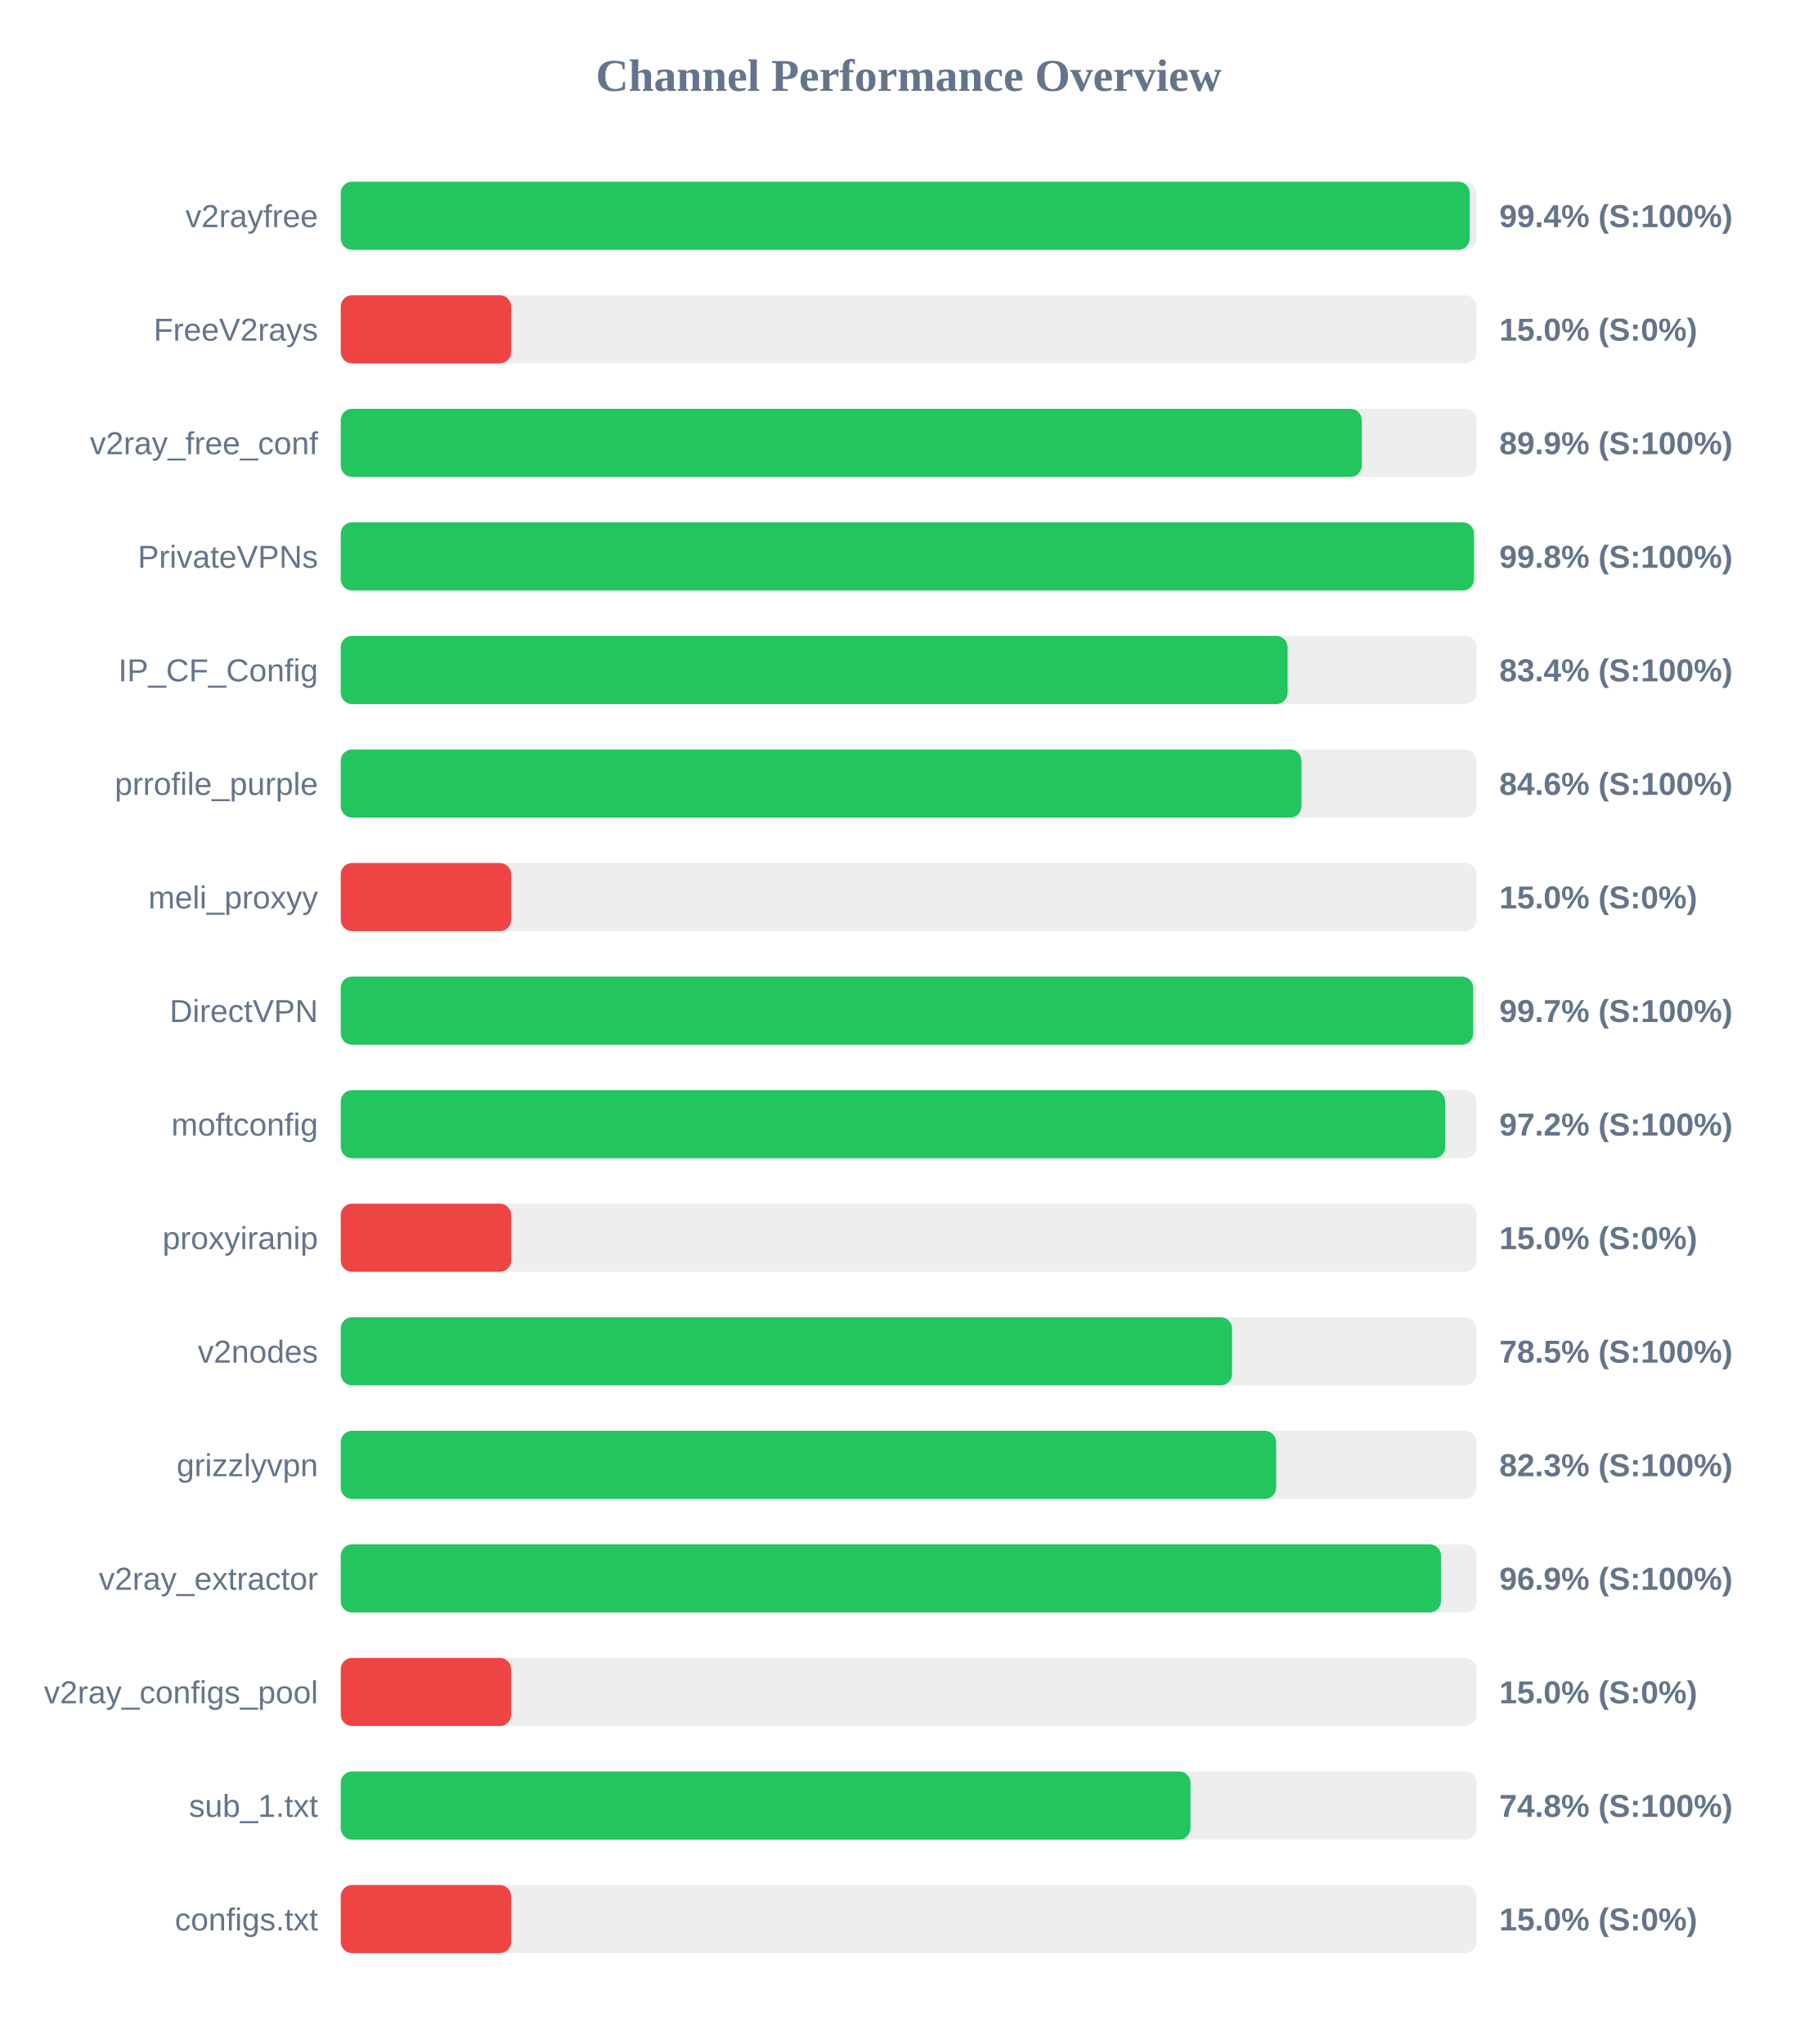
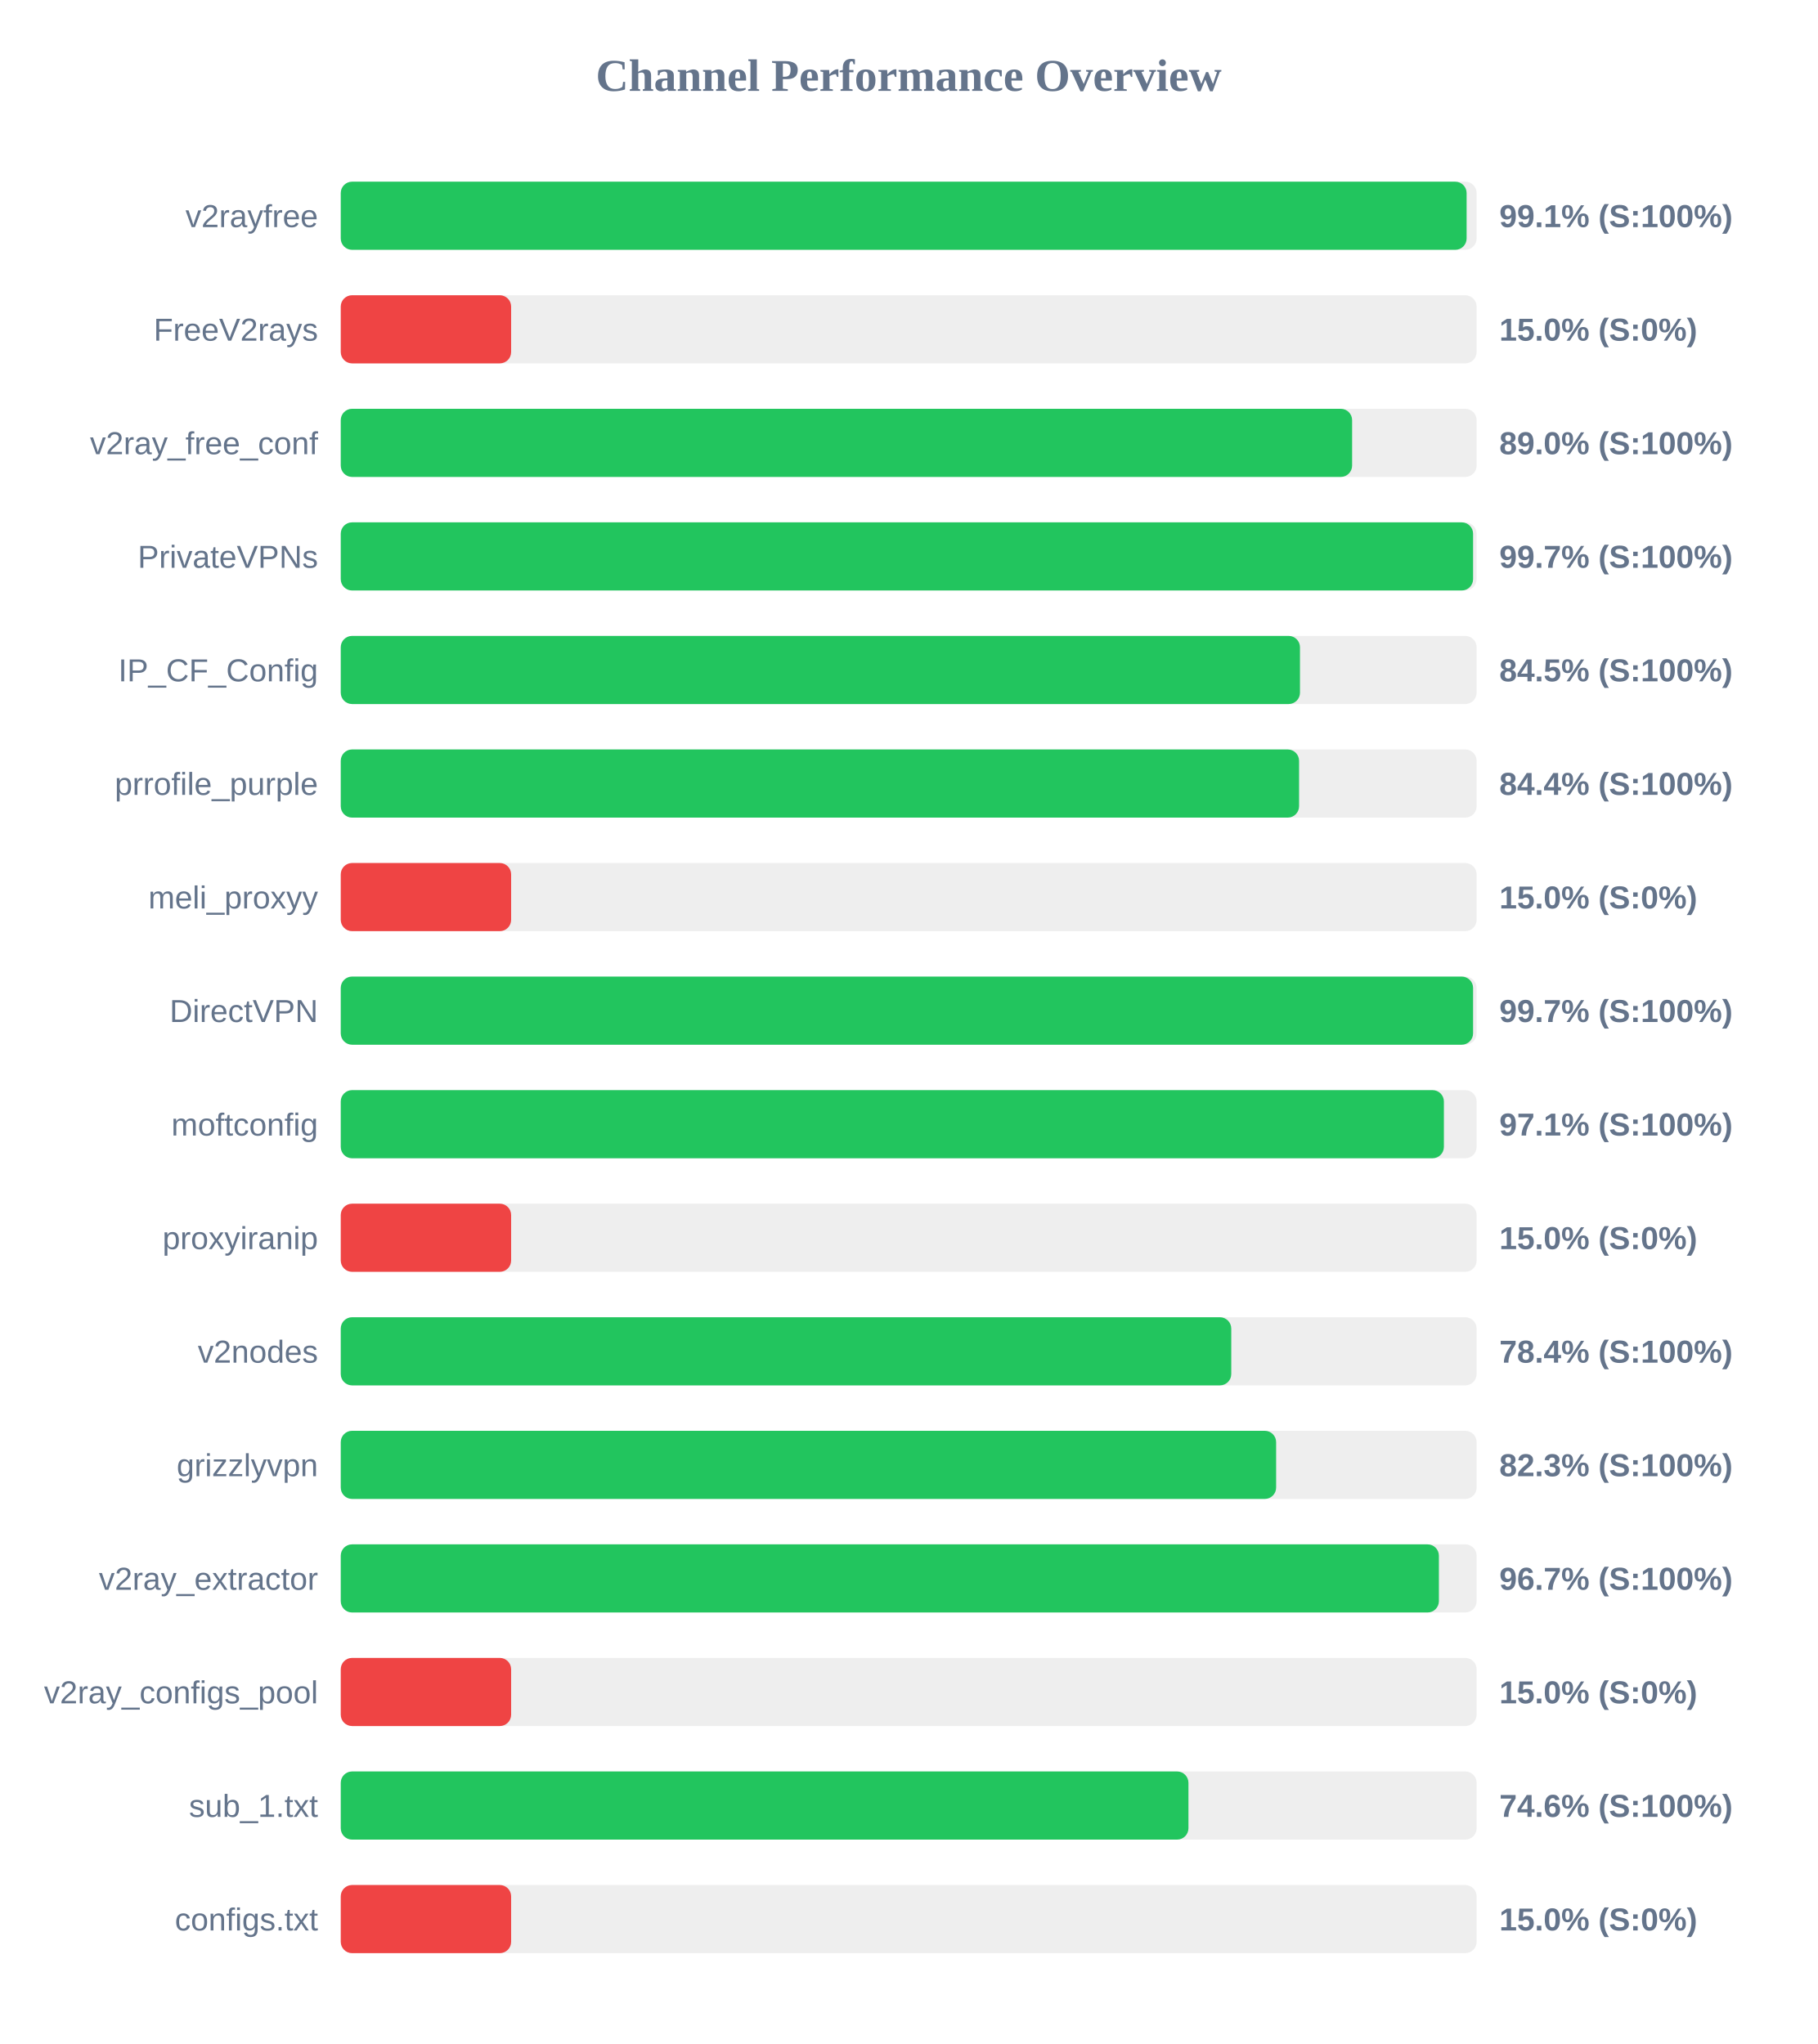
<svg xmlns="http://www.w3.org/2000/svg" width="800" height="900" version="1.1">
  <style>
        .row { font: 14px Arial; fill: #64748b; }
        .score { font: bold 14px Arial; fill: #64748b; }
    </style>
  <text x="400" y="40" text-anchor="middle" font-size="20px" font-weight="bold" fill="#64748b">Channel Performance Overview</text>
  <rect x="150" y="80" width="500" height="30" fill="#eee" rx="5" />
-   <rect x="150" y="80" width="496.95" height="30" fill="#22c55e" rx="5" />
+   <rect x="150" y="80" width="495.6" height="30" fill="#22c55e" rx="5" />
  <text x="140" y="100" text-anchor="end" class="row">v2rayfree</text>
-   <text x="660" y="100" text-anchor="start" class="score">99.4% (S:100%)</text>
+   <text x="660" y="100" text-anchor="start" class="score">99.1% (S:100%)</text>
  <rect x="150" y="130" width="500" height="30" fill="#eee" rx="5" />
  <rect x="150" y="130" width="75.0" height="30" fill="#ef4444" rx="5" />
  <text x="140" y="150" text-anchor="end" class="row">FreeV2rays</text>
  <text x="660" y="150" text-anchor="start" class="score">15.0% (S:0%)</text>
  <rect x="150" y="180" width="500" height="30" fill="#eee" rx="5" />
-   <rect x="150" y="180" width="449.45" height="30" fill="#22c55e" rx="5" />
+   <rect x="150" y="180" width="445.2" height="30" fill="#22c55e" rx="5" />
  <text x="140" y="200" text-anchor="end" class="row">v2ray_free_conf</text>
-   <text x="660" y="200" text-anchor="start" class="score">89.9% (S:100%)</text>
+   <text x="660" y="200" text-anchor="start" class="score">89.0% (S:100%)</text>
  <rect x="150" y="230" width="500" height="30" fill="#eee" rx="5" />
-   <rect x="150" y="230" width="498.85" height="30" fill="#22c55e" rx="5" />
+   <rect x="150" y="230" width="498.45" height="30" fill="#22c55e" rx="5" />
  <text x="140" y="250" text-anchor="end" class="row">PrivateVPNs</text>
-   <text x="660" y="250" text-anchor="start" class="score">99.8% (S:100%)</text>
+   <text x="660" y="250" text-anchor="start" class="score">99.7% (S:100%)</text>
  <rect x="150" y="280" width="500" height="30" fill="#eee" rx="5" />
-   <rect x="150" y="280" width="416.8" height="30" fill="#22c55e" rx="5" />
+   <rect x="150" y="280" width="422.25" height="30" fill="#22c55e" rx="5" />
  <text x="140" y="300" text-anchor="end" class="row">IP_CF_Config</text>
-   <text x="660" y="300" text-anchor="start" class="score">83.4% (S:100%)</text>
+   <text x="660" y="300" text-anchor="start" class="score">84.5% (S:100%)</text>
  <rect x="150" y="330" width="500" height="30" fill="#eee" rx="5" />
-   <rect x="150" y="330" width="422.9" height="30" fill="#22c55e" rx="5" />
+   <rect x="150" y="330" width="421.85" height="30" fill="#22c55e" rx="5" />
  <text x="140" y="350" text-anchor="end" class="row">prrofile_purple</text>
-   <text x="660" y="350" text-anchor="start" class="score">84.6% (S:100%)</text>
+   <text x="660" y="350" text-anchor="start" class="score">84.4% (S:100%)</text>
  <rect x="150" y="380" width="500" height="30" fill="#eee" rx="5" />
  <rect x="150" y="380" width="75.0" height="30" fill="#ef4444" rx="5" />
  <text x="140" y="400" text-anchor="end" class="row">meli_proxyy</text>
  <text x="660" y="400" text-anchor="start" class="score">15.0% (S:0%)</text>
  <rect x="150" y="430" width="500" height="30" fill="#eee" rx="5" />
-   <rect x="150" y="430" width="498.5" height="30" fill="#22c55e" rx="5" />
+   <rect x="150" y="430" width="498.45" height="30" fill="#22c55e" rx="5" />
  <text x="140" y="450" text-anchor="end" class="row">DirectVPN</text>
  <text x="660" y="450" text-anchor="start" class="score">99.7% (S:100%)</text>
  <rect x="150" y="480" width="500" height="30" fill="#eee" rx="5" />
-   <rect x="150" y="480" width="486.15" height="30" fill="#22c55e" rx="5" />
+   <rect x="150" y="480" width="485.6" height="30" fill="#22c55e" rx="5" />
  <text x="140" y="500" text-anchor="end" class="row">moftconfig</text>
-   <text x="660" y="500" text-anchor="start" class="score">97.2% (S:100%)</text>
+   <text x="660" y="500" text-anchor="start" class="score">97.1% (S:100%)</text>
  <rect x="150" y="530" width="500" height="30" fill="#eee" rx="5" />
  <rect x="150" y="530" width="75.0" height="30" fill="#ef4444" rx="5" />
  <text x="140" y="550" text-anchor="end" class="row">proxyiranip</text>
  <text x="660" y="550" text-anchor="start" class="score">15.0% (S:0%)</text>
  <rect x="150" y="580" width="500" height="30" fill="#eee" rx="5" />
-   <rect x="150" y="580" width="392.35" height="30" fill="#22c55e" rx="5" />
+   <rect x="150" y="580" width="392.0" height="30" fill="#22c55e" rx="5" />
  <text x="140" y="600" text-anchor="end" class="row">v2nodes</text>
-   <text x="660" y="600" text-anchor="start" class="score">78.5% (S:100%)</text>
+   <text x="660" y="600" text-anchor="start" class="score">78.4% (S:100%)</text>
  <rect x="150" y="630" width="500" height="30" fill="#eee" rx="5" />
  <rect x="150" y="630" width="411.75" height="30" fill="#22c55e" rx="5" />
  <text x="140" y="650" text-anchor="end" class="row">grizzlyvpn</text>
  <text x="660" y="650" text-anchor="start" class="score">82.3% (S:100%)</text>
  <rect x="150" y="680" width="500" height="30" fill="#eee" rx="5" />
-   <rect x="150" y="680" width="484.35" height="30" fill="#22c55e" rx="5" />
+   <rect x="150" y="680" width="483.4" height="30" fill="#22c55e" rx="5" />
  <text x="140" y="700" text-anchor="end" class="row">v2ray_extractor</text>
-   <text x="660" y="700" text-anchor="start" class="score">96.9% (S:100%)</text>
+   <text x="660" y="700" text-anchor="start" class="score">96.7% (S:100%)</text>
  <rect x="150" y="730" width="500" height="30" fill="#eee" rx="5" />
  <rect x="150" y="730" width="75.0" height="30" fill="#ef4444" rx="5" />
  <text x="140" y="750" text-anchor="end" class="row">v2ray_configs_pool</text>
  <text x="660" y="750" text-anchor="start" class="score">15.0% (S:0%)</text>
  <rect x="150" y="780" width="500" height="30" fill="#eee" rx="5" />
-   <rect x="150" y="780" width="374.05" height="30" fill="#22c55e" rx="5" />
+   <rect x="150" y="780" width="373.15" height="30" fill="#22c55e" rx="5" />
  <text x="140" y="800" text-anchor="end" class="row">sub_1.txt</text>
-   <text x="660" y="800" text-anchor="start" class="score">74.8% (S:100%)</text>
+   <text x="660" y="800" text-anchor="start" class="score">74.6% (S:100%)</text>
  <rect x="150" y="830" width="500" height="30" fill="#eee" rx="5" />
  <rect x="150" y="830" width="75.0" height="30" fill="#ef4444" rx="5" />
  <text x="140" y="850" text-anchor="end" class="row">configs.txt</text>
  <text x="660" y="850" text-anchor="start" class="score">15.0% (S:0%)</text>
</svg>
